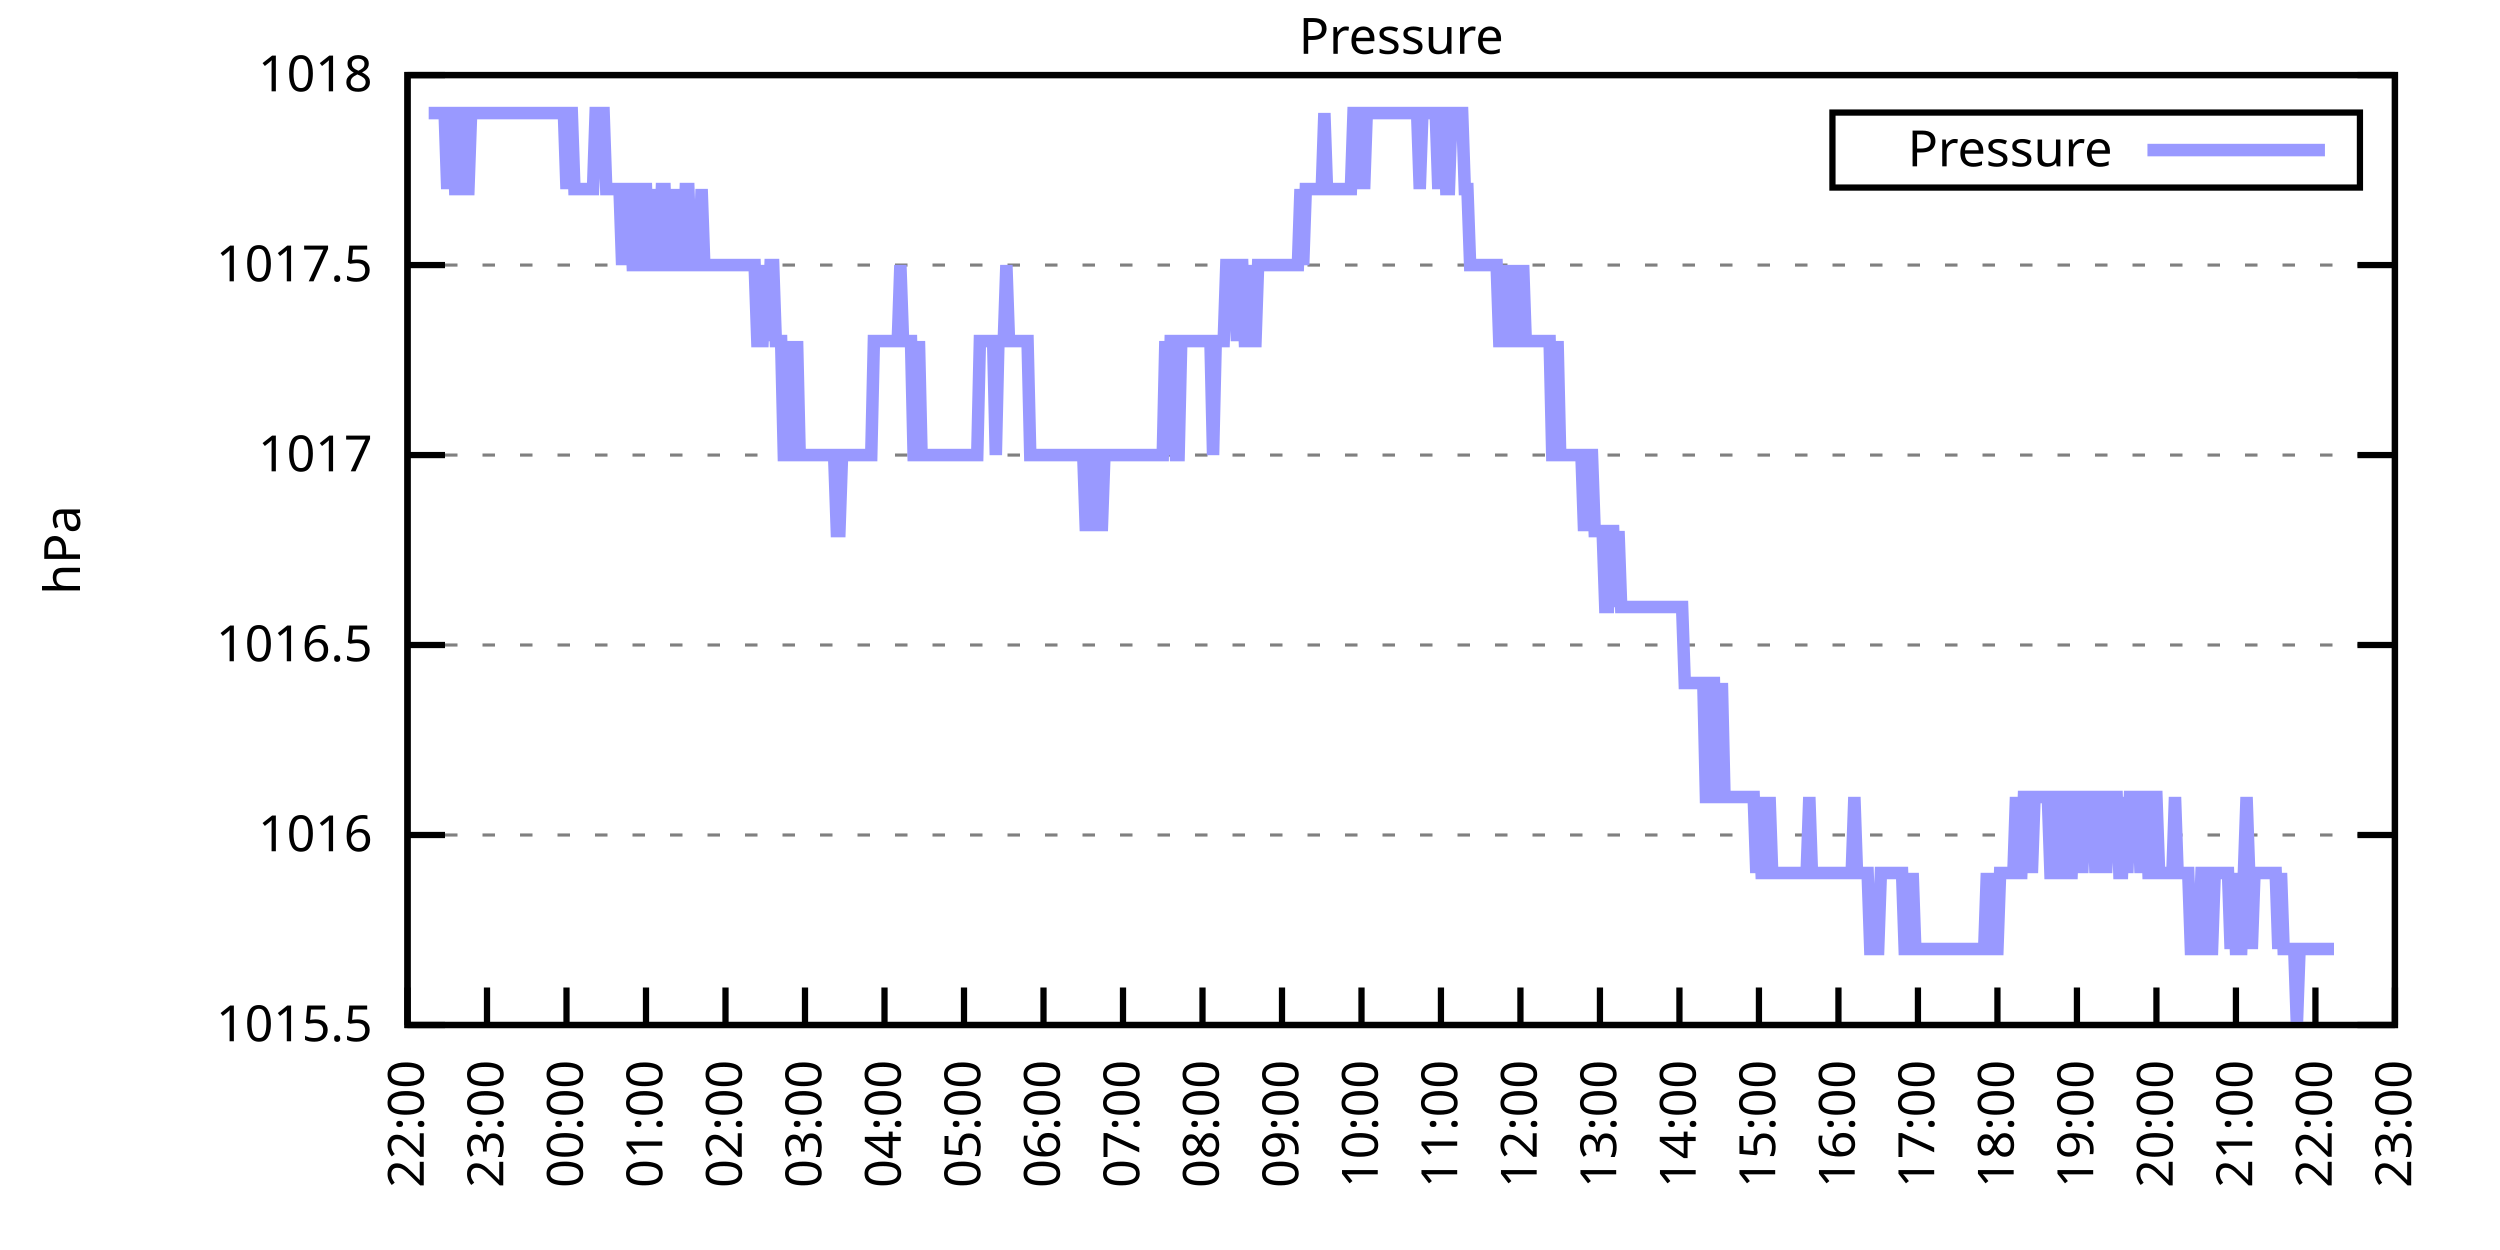
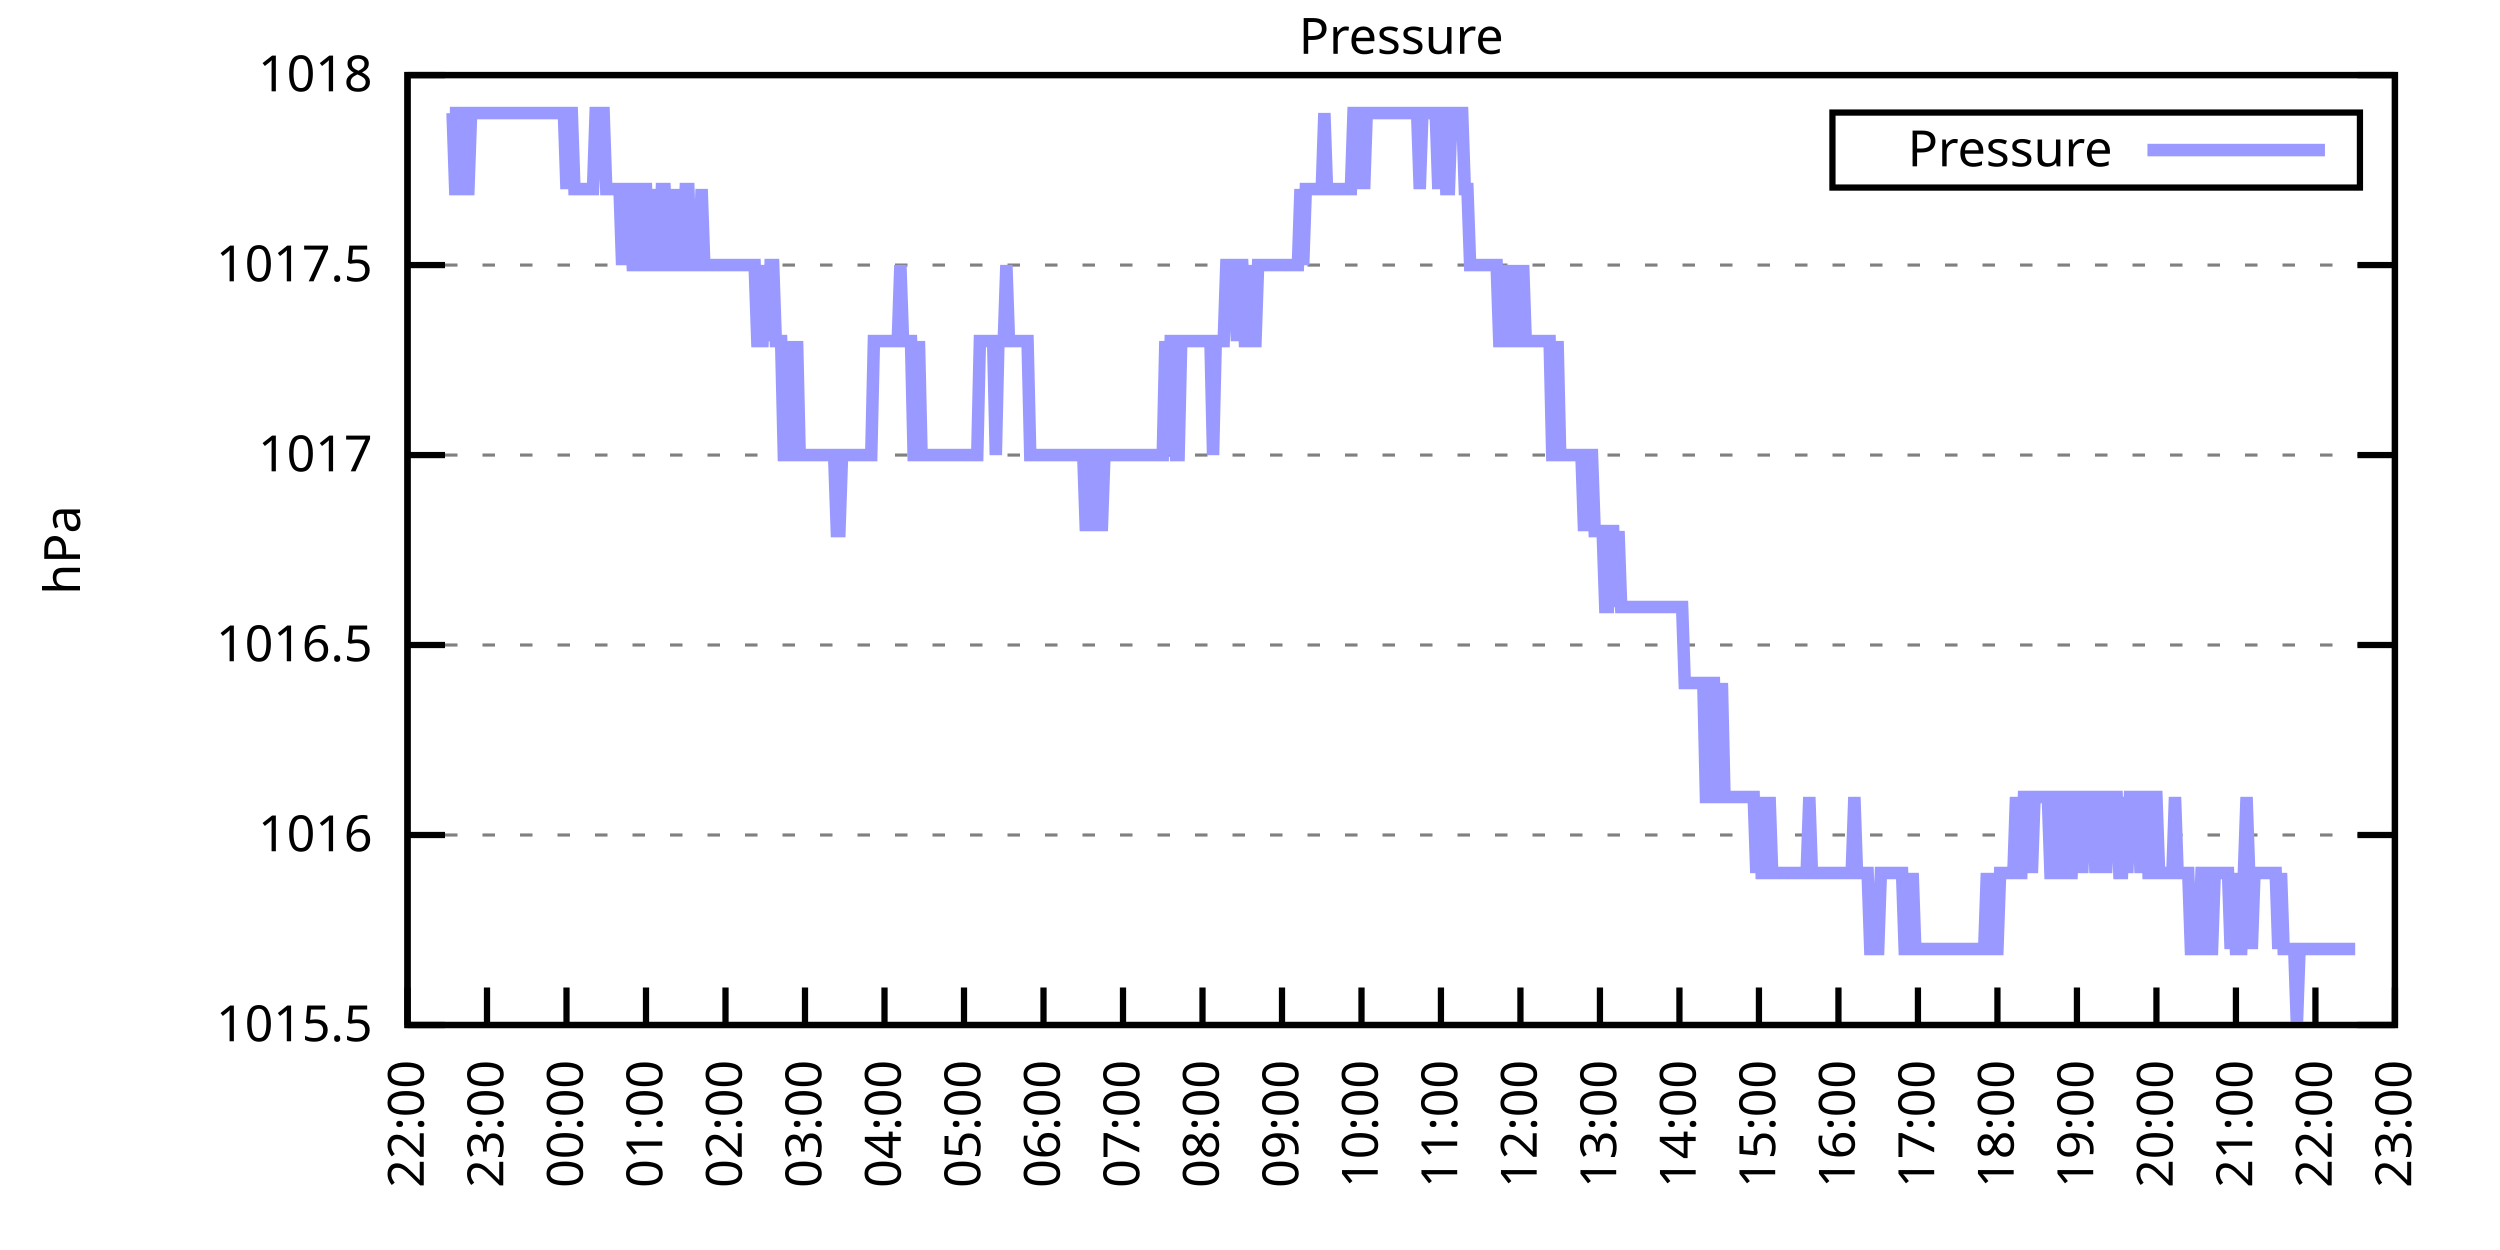
<svg xmlns="http://www.w3.org/2000/svg" xmlns:xlink="http://www.w3.org/1999/xlink" width="400" height="200" viewBox="0 0 400 200">
  <g id="gnuplot_canvas">
    <rect x="0" y="0" width="400" height="200" fill="none" />
    <defs>
      <circle id="gpDot" r="0.5" stroke-width="0.5" stroke="currentColor" />
      <path id="gpPt0" stroke-width="0.333" stroke="currentColor" d="M-1,0 h2 M0,-1 v2" />
      <path id="gpPt1" stroke-width="0.333" stroke="currentColor" d="M-1,-1 L1,1 M1,-1 L-1,1" />
      <path id="gpPt2" stroke-width="0.333" stroke="currentColor" d="M-1,0 L1,0 M0,-1 L0,1 M-1,-1 L1,1 M-1,1 L1,-1" />
      <rect id="gpPt3" stroke-width="0.333" stroke="currentColor" x="-1" y="-1" width="2" height="2" />
      <rect id="gpPt4" stroke-width="0.333" stroke="currentColor" fill="currentColor" x="-1" y="-1" width="2" height="2" />
      <circle id="gpPt5" stroke-width="0.333" stroke="currentColor" cx="0" cy="0" r="1" />
      <use xlink:href="#gpPt5" id="gpPt6" fill="currentColor" stroke="none" />
      <path id="gpPt7" stroke-width="0.333" stroke="currentColor" d="M0,-1.33 L-1.33,0.67 L1.33,0.67 z" />
      <use xlink:href="#gpPt7" id="gpPt8" fill="currentColor" stroke="none" />
      <use xlink:href="#gpPt7" id="gpPt9" stroke="currentColor" transform="rotate(180)" />
      <use xlink:href="#gpPt9" id="gpPt10" fill="currentColor" stroke="none" />
      <use xlink:href="#gpPt3" id="gpPt11" stroke="currentColor" transform="rotate(45)" />
      <use xlink:href="#gpPt11" id="gpPt12" fill="currentColor" stroke="none" />
      <path id="gpPt13" stroke-width="0.333" stroke="currentColor" d="M0,1.330 L1.265,0.411 L0.782,-1.067 L-0.782,-1.076 L-1.265,0.411 z" />
      <use xlink:href="#gpPt13" id="gpPt14" fill="currentColor" stroke="none" />
      <filter id="textbox" filterUnits="objectBoundingBox" x="0" y="0" height="1" width="1">
        <feFlood flood-color="white" flood-opacity="1" result="bgnd" />
        <feComposite in="SourceGraphic" in2="bgnd" operator="atop" />
      </filter>
      <filter id="greybox" filterUnits="objectBoundingBox" x="0" y="0" height="1" width="1">
        <feFlood flood-color="lightgrey" flood-opacity="1" result="grey" />
        <feComposite in="SourceGraphic" in2="grey" operator="atop" />
      </filter>
    </defs>
    <g fill="none" color="white" stroke="currentColor" stroke-width="1.00" stroke-linecap="butt" stroke-linejoin="miter">
</g>
    <g fill="none" color="black" stroke="currentColor" stroke-width="1.00" stroke-linecap="butt" stroke-linejoin="miter">
      <g stroke="none" shape-rendering="crispEdges">
        <polygon fill="rgb(255, 255, 255)" points="65.20,164.00 383.18,164.00 383.18,12.02 65.20,12.02 " />
      </g>
    </g>
    <g fill="none" color="black" stroke="currentColor" stroke-width="1.00" stroke-linecap="butt" stroke-linejoin="miter">
</g>
    <g fill="none" color="black" stroke="black" stroke-width="0.50" stroke-linecap="butt" stroke-linejoin="miter">
</g>
    <g fill="none" color="gray" stroke="currentColor" stroke-width="0.50" stroke-linecap="butt" stroke-linejoin="miter">
      <path stroke="gray" stroke-dasharray="2,4" class="gridline" d="M65.20,164.00 L383.19,164.00  " />
    </g>
    <g fill="none" color="gray" stroke="gray" stroke-width="1.00" stroke-linecap="butt" stroke-linejoin="miter">
</g>
    <g fill="none" color="black" stroke="currentColor" stroke-width="1.00" stroke-linecap="butt" stroke-linejoin="miter">
      <path stroke="black" d="M65.20,164.00 L71.20,164.00 M383.19,164.00 L377.19,164.00  " />
      <g transform="translate(59.60,166.60)" stroke="none" fill="black" font-family="Sans" font-size="8.00" text-anchor="end">
        <text>
          <tspan font-family="Sans"> 1015.5</tspan>
        </text>
      </g>
    </g>
    <g fill="none" color="black" stroke="currentColor" stroke-width="1.00" stroke-linecap="butt" stroke-linejoin="miter">
</g>
    <g fill="none" color="black" stroke="black" stroke-width="0.50" stroke-linecap="butt" stroke-linejoin="miter">
</g>
    <g fill="none" color="gray" stroke="currentColor" stroke-width="0.50" stroke-linecap="butt" stroke-linejoin="miter">
      <path stroke="gray" stroke-dasharray="2,4" class="gridline" d="M65.20,133.60 L383.19,133.60  " />
    </g>
    <g fill="none" color="gray" stroke="gray" stroke-width="1.00" stroke-linecap="butt" stroke-linejoin="miter">
</g>
    <g fill="none" color="black" stroke="currentColor" stroke-width="1.00" stroke-linecap="butt" stroke-linejoin="miter">
      <path stroke="black" d="M65.20,133.60 L71.20,133.60 M383.19,133.60 L377.19,133.60  " />
      <g transform="translate(59.60,136.20)" stroke="none" fill="black" font-family="Sans" font-size="8.00" text-anchor="end">
        <text>
          <tspan font-family="Sans"> 1016</tspan>
        </text>
      </g>
    </g>
    <g fill="none" color="black" stroke="currentColor" stroke-width="1.00" stroke-linecap="butt" stroke-linejoin="miter">
</g>
    <g fill="none" color="black" stroke="black" stroke-width="0.50" stroke-linecap="butt" stroke-linejoin="miter">
</g>
    <g fill="none" color="gray" stroke="currentColor" stroke-width="0.50" stroke-linecap="butt" stroke-linejoin="miter">
      <path stroke="gray" stroke-dasharray="2,4" class="gridline" d="M65.20,103.20 L383.19,103.20  " />
    </g>
    <g fill="none" color="gray" stroke="gray" stroke-width="1.00" stroke-linecap="butt" stroke-linejoin="miter">
</g>
    <g fill="none" color="black" stroke="currentColor" stroke-width="1.00" stroke-linecap="butt" stroke-linejoin="miter">
      <path stroke="black" d="M65.20,103.20 L71.20,103.20 M383.19,103.20 L377.19,103.20  " />
      <g transform="translate(59.60,105.80)" stroke="none" fill="black" font-family="Sans" font-size="8.00" text-anchor="end">
        <text>
          <tspan font-family="Sans"> 1016.5</tspan>
        </text>
      </g>
    </g>
    <g fill="none" color="black" stroke="currentColor" stroke-width="1.00" stroke-linecap="butt" stroke-linejoin="miter">
</g>
    <g fill="none" color="black" stroke="black" stroke-width="0.50" stroke-linecap="butt" stroke-linejoin="miter">
</g>
    <g fill="none" color="gray" stroke="currentColor" stroke-width="0.50" stroke-linecap="butt" stroke-linejoin="miter">
      <path stroke="gray" stroke-dasharray="2,4" class="gridline" d="M65.20,72.81 L383.19,72.81  " />
    </g>
    <g fill="none" color="gray" stroke="gray" stroke-width="1.00" stroke-linecap="butt" stroke-linejoin="miter">
</g>
    <g fill="none" color="black" stroke="currentColor" stroke-width="1.00" stroke-linecap="butt" stroke-linejoin="miter">
      <path stroke="black" d="M65.20,72.81 L71.20,72.81 M383.19,72.81 L377.19,72.81  " />
      <g transform="translate(59.60,75.41)" stroke="none" fill="black" font-family="Sans" font-size="8.00" text-anchor="end">
        <text>
          <tspan font-family="Sans"> 1017</tspan>
        </text>
      </g>
    </g>
    <g fill="none" color="black" stroke="currentColor" stroke-width="1.00" stroke-linecap="butt" stroke-linejoin="miter">
</g>
    <g fill="none" color="black" stroke="black" stroke-width="0.50" stroke-linecap="butt" stroke-linejoin="miter">
</g>
    <g fill="none" color="gray" stroke="currentColor" stroke-width="0.50" stroke-linecap="butt" stroke-linejoin="miter">
      <path stroke="gray" stroke-dasharray="2,4" class="gridline" d="M65.20,42.41 L383.19,42.41  " />
    </g>
    <g fill="none" color="gray" stroke="gray" stroke-width="1.00" stroke-linecap="butt" stroke-linejoin="miter">
</g>
    <g fill="none" color="black" stroke="currentColor" stroke-width="1.00" stroke-linecap="butt" stroke-linejoin="miter">
      <path stroke="black" d="M65.20,42.41 L71.20,42.41 M383.19,42.41 L377.19,42.41  " />
      <g transform="translate(59.60,45.01)" stroke="none" fill="black" font-family="Sans" font-size="8.00" text-anchor="end">
        <text>
          <tspan font-family="Sans"> 1017.5</tspan>
        </text>
      </g>
    </g>
    <g fill="none" color="black" stroke="currentColor" stroke-width="1.00" stroke-linecap="butt" stroke-linejoin="miter">
</g>
    <g fill="none" color="black" stroke="black" stroke-width="0.50" stroke-linecap="butt" stroke-linejoin="miter">
</g>
    <g fill="none" color="gray" stroke="currentColor" stroke-width="0.50" stroke-linecap="butt" stroke-linejoin="miter">
      <path stroke="gray" stroke-dasharray="2,4" class="gridline" d="M65.20,12.01 L383.19,12.01  " />
    </g>
    <g fill="none" color="gray" stroke="gray" stroke-width="1.00" stroke-linecap="butt" stroke-linejoin="miter">
</g>
    <g fill="none" color="black" stroke="currentColor" stroke-width="1.00" stroke-linecap="butt" stroke-linejoin="miter">
      <path stroke="black" d="M65.20,12.01 L71.20,12.01 M383.19,12.01 L377.19,12.01  " />
      <g transform="translate(59.60,14.61)" stroke="none" fill="black" font-family="Sans" font-size="8.00" text-anchor="end">
        <text>
          <tspan font-family="Sans"> 1018</tspan>
        </text>
      </g>
    </g>
    <g fill="none" color="black" stroke="currentColor" stroke-width="1.00" stroke-linecap="butt" stroke-linejoin="miter">
      <path stroke="black" d="M65.20,164.00 L65.20,158.00  " />
      <g transform="translate(67.80,169.60) rotate(270.00)" stroke="none" fill="black" font-family="Sans" font-size="8.00" text-anchor="end">
        <text>
          <tspan font-family="Sans">22:00</tspan>
        </text>
      </g>
    </g>
    <g fill="none" color="black" stroke="currentColor" stroke-width="1.00" stroke-linecap="butt" stroke-linejoin="miter">
      <path stroke="black" d="M77.92,164.00 L77.92,158.00  " />
      <g transform="translate(80.52,169.60) rotate(270.00)" stroke="none" fill="black" font-family="Sans" font-size="8.00" text-anchor="end">
        <text>
          <tspan font-family="Sans">23:00</tspan>
        </text>
      </g>
    </g>
    <g fill="none" color="black" stroke="currentColor" stroke-width="1.00" stroke-linecap="butt" stroke-linejoin="miter">
      <path stroke="black" d="M90.64,164.00 L90.64,158.00  " />
      <g transform="translate(93.24,169.60) rotate(270.00)" stroke="none" fill="black" font-family="Sans" font-size="8.00" text-anchor="end">
        <text>
          <tspan font-family="Sans">00:00</tspan>
        </text>
      </g>
    </g>
    <g fill="none" color="black" stroke="currentColor" stroke-width="1.00" stroke-linecap="butt" stroke-linejoin="miter">
      <path stroke="black" d="M103.36,164.00 L103.36,158.00  " />
      <g transform="translate(105.96,169.60) rotate(270.00)" stroke="none" fill="black" font-family="Sans" font-size="8.00" text-anchor="end">
        <text>
          <tspan font-family="Sans">01:00</tspan>
        </text>
      </g>
    </g>
    <g fill="none" color="black" stroke="currentColor" stroke-width="1.00" stroke-linecap="butt" stroke-linejoin="miter">
      <path stroke="black" d="M116.08,164.00 L116.08,158.00  " />
      <g transform="translate(118.68,169.60) rotate(270.00)" stroke="none" fill="black" font-family="Sans" font-size="8.00" text-anchor="end">
        <text>
          <tspan font-family="Sans">02:00</tspan>
        </text>
      </g>
    </g>
    <g fill="none" color="black" stroke="currentColor" stroke-width="1.00" stroke-linecap="butt" stroke-linejoin="miter">
      <path stroke="black" d="M128.80,164.00 L128.80,158.00  " />
      <g transform="translate(131.40,169.60) rotate(270.00)" stroke="none" fill="black" font-family="Sans" font-size="8.00" text-anchor="end">
        <text>
          <tspan font-family="Sans">03:00</tspan>
        </text>
      </g>
    </g>
    <g fill="none" color="black" stroke="currentColor" stroke-width="1.00" stroke-linecap="butt" stroke-linejoin="miter">
      <path stroke="black" d="M141.52,164.00 L141.52,158.00  " />
      <g transform="translate(144.12,169.60) rotate(270.00)" stroke="none" fill="black" font-family="Sans" font-size="8.00" text-anchor="end">
        <text>
          <tspan font-family="Sans">04:00</tspan>
        </text>
      </g>
    </g>
    <g fill="none" color="black" stroke="currentColor" stroke-width="1.00" stroke-linecap="butt" stroke-linejoin="miter">
      <path stroke="black" d="M154.24,164.00 L154.24,158.00  " />
      <g transform="translate(156.84,169.60) rotate(270.00)" stroke="none" fill="black" font-family="Sans" font-size="8.00" text-anchor="end">
        <text>
          <tspan font-family="Sans">05:00</tspan>
        </text>
      </g>
    </g>
    <g fill="none" color="black" stroke="currentColor" stroke-width="1.00" stroke-linecap="butt" stroke-linejoin="miter">
      <path stroke="black" d="M166.96,164.00 L166.96,158.00  " />
      <g transform="translate(169.56,169.60) rotate(270.00)" stroke="none" fill="black" font-family="Sans" font-size="8.00" text-anchor="end">
        <text>
          <tspan font-family="Sans">06:00</tspan>
        </text>
      </g>
    </g>
    <g fill="none" color="black" stroke="currentColor" stroke-width="1.00" stroke-linecap="butt" stroke-linejoin="miter">
      <path stroke="black" d="M179.68,164.00 L179.68,158.00  " />
      <g transform="translate(182.28,169.60) rotate(270.00)" stroke="none" fill="black" font-family="Sans" font-size="8.00" text-anchor="end">
        <text>
          <tspan font-family="Sans">07:00</tspan>
        </text>
      </g>
    </g>
    <g fill="none" color="black" stroke="currentColor" stroke-width="1.00" stroke-linecap="butt" stroke-linejoin="miter">
      <path stroke="black" d="M192.40,164.00 L192.40,158.00  " />
      <g transform="translate(195.00,169.60) rotate(270.00)" stroke="none" fill="black" font-family="Sans" font-size="8.00" text-anchor="end">
        <text>
          <tspan font-family="Sans">08:00</tspan>
        </text>
      </g>
    </g>
    <g fill="none" color="black" stroke="currentColor" stroke-width="1.00" stroke-linecap="butt" stroke-linejoin="miter">
      <path stroke="black" d="M205.12,164.00 L205.12,158.00  " />
      <g transform="translate(207.72,169.60) rotate(270.00)" stroke="none" fill="black" font-family="Sans" font-size="8.00" text-anchor="end">
        <text>
          <tspan font-family="Sans">09:00</tspan>
        </text>
      </g>
    </g>
    <g fill="none" color="black" stroke="currentColor" stroke-width="1.00" stroke-linecap="butt" stroke-linejoin="miter">
      <path stroke="black" d="M217.84,164.00 L217.84,158.00  " />
      <g transform="translate(220.44,169.60) rotate(270.00)" stroke="none" fill="black" font-family="Sans" font-size="8.00" text-anchor="end">
        <text>
          <tspan font-family="Sans">10:00</tspan>
        </text>
      </g>
    </g>
    <g fill="none" color="black" stroke="currentColor" stroke-width="1.00" stroke-linecap="butt" stroke-linejoin="miter">
      <path stroke="black" d="M230.55,164.00 L230.55,158.00  " />
      <g transform="translate(233.15,169.60) rotate(270.00)" stroke="none" fill="black" font-family="Sans" font-size="8.00" text-anchor="end">
        <text>
          <tspan font-family="Sans">11:00</tspan>
        </text>
      </g>
    </g>
    <g fill="none" color="black" stroke="currentColor" stroke-width="1.00" stroke-linecap="butt" stroke-linejoin="miter">
      <path stroke="black" d="M243.27,164.00 L243.27,158.00  " />
      <g transform="translate(245.87,169.60) rotate(270.00)" stroke="none" fill="black" font-family="Sans" font-size="8.00" text-anchor="end">
        <text>
          <tspan font-family="Sans">12:00</tspan>
        </text>
      </g>
    </g>
    <g fill="none" color="black" stroke="currentColor" stroke-width="1.00" stroke-linecap="butt" stroke-linejoin="miter">
      <path stroke="black" d="M255.99,164.00 L255.99,158.00  " />
      <g transform="translate(258.59,169.60) rotate(270.00)" stroke="none" fill="black" font-family="Sans" font-size="8.00" text-anchor="end">
        <text>
          <tspan font-family="Sans">13:00</tspan>
        </text>
      </g>
    </g>
    <g fill="none" color="black" stroke="currentColor" stroke-width="1.00" stroke-linecap="butt" stroke-linejoin="miter">
      <path stroke="black" d="M268.71,164.00 L268.71,158.00  " />
      <g transform="translate(271.31,169.60) rotate(270.00)" stroke="none" fill="black" font-family="Sans" font-size="8.00" text-anchor="end">
        <text>
          <tspan font-family="Sans">14:00</tspan>
        </text>
      </g>
    </g>
    <g fill="none" color="black" stroke="currentColor" stroke-width="1.00" stroke-linecap="butt" stroke-linejoin="miter">
      <path stroke="black" d="M281.43,164.00 L281.43,158.00  " />
      <g transform="translate(284.03,169.60) rotate(270.00)" stroke="none" fill="black" font-family="Sans" font-size="8.00" text-anchor="end">
        <text>
          <tspan font-family="Sans">15:00</tspan>
        </text>
      </g>
    </g>
    <g fill="none" color="black" stroke="currentColor" stroke-width="1.00" stroke-linecap="butt" stroke-linejoin="miter">
      <path stroke="black" d="M294.15,164.00 L294.15,158.00  " />
      <g transform="translate(296.75,169.60) rotate(270.00)" stroke="none" fill="black" font-family="Sans" font-size="8.00" text-anchor="end">
        <text>
          <tspan font-family="Sans">16:00</tspan>
        </text>
      </g>
    </g>
    <g fill="none" color="black" stroke="currentColor" stroke-width="1.00" stroke-linecap="butt" stroke-linejoin="miter">
      <path stroke="black" d="M306.87,164.00 L306.87,158.00  " />
      <g transform="translate(309.47,169.60) rotate(270.00)" stroke="none" fill="black" font-family="Sans" font-size="8.00" text-anchor="end">
        <text>
          <tspan font-family="Sans">17:00</tspan>
        </text>
      </g>
    </g>
    <g fill="none" color="black" stroke="currentColor" stroke-width="1.00" stroke-linecap="butt" stroke-linejoin="miter">
      <path stroke="black" d="M319.59,164.00 L319.59,158.00  " />
      <g transform="translate(322.19,169.60) rotate(270.00)" stroke="none" fill="black" font-family="Sans" font-size="8.00" text-anchor="end">
        <text>
          <tspan font-family="Sans">18:00</tspan>
        </text>
      </g>
    </g>
    <g fill="none" color="black" stroke="currentColor" stroke-width="1.00" stroke-linecap="butt" stroke-linejoin="miter">
      <path stroke="black" d="M332.31,164.00 L332.31,158.00  " />
      <g transform="translate(334.91,169.60) rotate(270.00)" stroke="none" fill="black" font-family="Sans" font-size="8.00" text-anchor="end">
        <text>
          <tspan font-family="Sans">19:00</tspan>
        </text>
      </g>
    </g>
    <g fill="none" color="black" stroke="currentColor" stroke-width="1.00" stroke-linecap="butt" stroke-linejoin="miter">
      <path stroke="black" d="M345.03,164.00 L345.03,158.00  " />
      <g transform="translate(347.63,169.60) rotate(270.00)" stroke="none" fill="black" font-family="Sans" font-size="8.00" text-anchor="end">
        <text>
          <tspan font-family="Sans">20:00</tspan>
        </text>
      </g>
    </g>
    <g fill="none" color="black" stroke="currentColor" stroke-width="1.00" stroke-linecap="butt" stroke-linejoin="miter">
      <path stroke="black" d="M357.75,164.00 L357.75,158.00  " />
      <g transform="translate(360.35,169.60) rotate(270.00)" stroke="none" fill="black" font-family="Sans" font-size="8.00" text-anchor="end">
        <text>
          <tspan font-family="Sans">21:00</tspan>
        </text>
      </g>
    </g>
    <g fill="none" color="black" stroke="currentColor" stroke-width="1.00" stroke-linecap="butt" stroke-linejoin="miter">
      <path stroke="black" d="M370.47,164.00 L370.47,158.00  " />
      <g transform="translate(373.07,169.60) rotate(270.00)" stroke="none" fill="black" font-family="Sans" font-size="8.00" text-anchor="end">
        <text>
          <tspan font-family="Sans">22:00</tspan>
        </text>
      </g>
    </g>
    <g fill="none" color="black" stroke="currentColor" stroke-width="1.00" stroke-linecap="butt" stroke-linejoin="miter">
      <path stroke="black" d="M383.19,164.00 L383.19,158.00  " />
      <g transform="translate(385.79,169.60) rotate(270.00)" stroke="none" fill="black" font-family="Sans" font-size="8.00" text-anchor="end">
        <text>
          <tspan font-family="Sans">23:00</tspan>
        </text>
      </g>
    </g>
    <g fill="none" color="black" stroke="currentColor" stroke-width="1.00" stroke-linecap="butt" stroke-linejoin="miter">
</g>
    <g fill="none" color="black" stroke="currentColor" stroke-width="1.00" stroke-linecap="butt" stroke-linejoin="miter">
      <path stroke="black" d="M65.20,12.01 L65.20,164.00 L383.19,164.00 L383.19,12.01 L65.20,12.01 Z  " />
    </g>
    <g fill="none" color="black" stroke="currentColor" stroke-width="1.00" stroke-linecap="butt" stroke-linejoin="miter">
</g>
    <g fill="none" color="black" stroke="currentColor" stroke-width="1.00" stroke-linecap="butt" stroke-linejoin="miter">
      <path stroke="black" d="M293.19,30.01 L293.19,18.01 L377.59,18.01 L377.59,30.01 L293.19,30.01 Z  " />
    </g>
    <g id="Pressure_plot_1">
      <g fill="none" color="white" stroke="black" stroke-width="2.00" stroke-linecap="butt" stroke-linejoin="miter">
</g>
      <g fill="none" color="black" stroke="currentColor" stroke-width="2.00" stroke-linecap="butt" stroke-linejoin="miter">
        <g transform="translate(337.99,26.61)" stroke="none" fill="black" font-family="Sans" font-size="8.00" text-anchor="end">
          <text>
            <tspan font-family="Sans">Pressure</tspan>
          </text>
        </g>
      </g>
      <g fill="none" color="black" stroke="currentColor" stroke-width="2.00" stroke-linecap="butt" stroke-linejoin="miter">
-         <path stroke="rgb(153, 153, 255)" d="M343.59,24.01 L371.99,24.01 M68.59,18.09 L69.44,18.09 L69.86,18.09 L70.29,18.09 L70.71,18.09 L71.14,18.09   L71.56,30.25 L71.98,18.09 L72.41,18.09 L72.83,30.25 L73.26,30.25 L73.68,18.09 L74.10,18.09 L74.53,30.25   L74.95,30.25 L75.38,18.09 L75.80,18.09 L76.22,18.09 L76.65,18.09 L77.07,18.09 L77.50,18.09 L77.92,18.09   L78.34,18.09 L78.77,18.09 L79.19,18.09 L79.62,18.09 L80.04,18.09 L80.46,18.09 L80.89,18.09 L81.31,18.09   L81.74,18.09 L82.16,18.09 L82.58,18.09 L83.01,18.09 L83.43,18.09 L83.86,18.09 L84.28,18.09 L84.70,18.09   L85.13,18.09 L85.55,18.09 L85.98,18.09 L86.40,18.09 L86.82,18.09 L87.25,18.09 L87.67,18.09 L88.10,18.09   L88.52,18.09 L88.94,18.09 L89.37,18.09 L89.79,18.09 L90.22,18.09 L90.64,30.25 L91.06,18.09 L91.49,18.09   L91.91,30.25 L92.34,30.25 L92.76,30.25 L93.18,30.25 L93.61,30.25 L94.03,30.25 L94.46,30.25 L94.88,30.25   L95.30,18.09 L95.73,18.09 L96.15,18.09 L96.58,18.09 L97.00,30.25 L97.42,30.25 L97.85,30.25 L98.27,30.25   L98.69,30.25 L99.12,30.25 L99.54,42.41 L99.97,30.25 L100.39,30.25 L100.81,30.25 L101.24,42.41 L101.66,42.41   L102.09,42.41 L102.51,30.25 L102.93,30.25 L103.36,30.25 L103.78,42.41 L104.21,42.41 L104.63,30.25 L105.05,42.41   L105.48,42.41 L105.90,30.25 L106.33,30.25 L106.75,42.41 L107.17,42.41 L107.60,42.41 L108.02,30.25 L108.45,42.41   L108.87,42.41 L109.29,42.41 L109.72,30.25 L110.14,30.25 L110.57,42.41 L110.99,42.41 L111.41,42.41 L111.84,42.41   L112.26,30.25 L112.69,42.41 L113.11,42.41 L113.53,42.41 L113.96,42.41 L114.38,42.41 L114.81,42.41 L115.23,42.41   L115.65,42.41 L116.08,42.41 L116.50,42.41 L116.93,42.41 L117.35,42.41 L117.77,42.41 L118.20,42.41 L118.62,42.41   L119.05,42.41 L119.47,42.41 L119.89,42.41 L120.32,42.41 L120.74,42.41 L121.17,54.57 L121.59,54.57 L122.01,54.57   L122.44,42.41 L122.86,54.57 L123.29,42.41 L123.71,42.41 L124.13,54.57 L124.56,54.57 L124.98,54.57 L125.41,72.81   L125.83,72.81 L126.25,72.81 L126.68,54.57 L127.10,72.81 L127.53,54.57 L127.95,72.81 L128.37,72.81 L128.80,72.81   L129.22,72.81 L129.65,72.81 L130.07,72.81 L130.49,72.81 L130.92,72.81 L131.34,72.81 L131.77,72.81 L132.19,72.81   L132.61,72.81 L133.04,72.81 L133.46,72.81 L133.89,84.97 L134.31,84.97 L134.73,72.81 L135.16,72.81 L135.58,72.81   L136.01,72.81 L136.43,72.81 L136.85,72.81 L137.28,72.81 L137.70,72.81 L138.13,72.81 L138.55,72.81 L138.97,72.81   L139.40,72.81 L139.82,54.57 L140.25,54.57 L140.67,54.57 L141.09,54.57 L141.52,54.57 L141.94,54.57 L142.37,54.57   L142.79,54.57 L143.21,54.57 L143.64,54.57 L144.06,42.41 L144.49,54.57 L144.91,54.57 L145.33,54.57 L145.76,54.57   L146.18,72.81 L146.61,72.81 L147.03,54.57 L147.45,72.81 L147.88,72.81 L148.30,72.81 L148.73,72.81 L149.15,72.81   L149.57,72.81 L150.00,72.81 L150.42,72.81 L150.85,72.81 L151.27,72.81 L151.69,72.81 L152.12,72.81 L152.54,72.81   L152.97,72.81 L153.39,72.81 L153.81,72.81 L154.24,72.81 L154.66,72.81 L155.09,72.81 L155.51,72.81 L155.93,72.81   L156.36,72.81 L156.78,54.57 L157.21,54.57 L157.63,54.57 L158.05,54.57 L158.48,54.57 L158.90,54.57 L159.33,72.81   L159.75,54.57 L160.17,54.57 L160.60,54.57 L161.02,42.41 L161.44,54.57 L161.87,54.57 L162.29,54.57 L162.72,54.57   L163.14,54.57 L163.56,54.57 L163.99,54.57 L164.41,54.57 L164.84,72.81 L165.26,72.81 L165.68,72.81 L166.11,72.81   L166.53,72.81 L166.96,72.81 L167.38,72.81 L167.80,72.81 L168.23,72.81 L168.65,72.81 L169.08,72.81 L169.50,72.81   L169.92,72.81 L170.35,72.81 L170.77,72.81 L171.20,72.81 L171.62,72.81 L172.04,72.81 L172.47,72.81 L172.89,72.81   L173.32,72.81 L173.74,84.97 L174.16,72.81 L174.59,72.81 L175.01,84.97 L175.44,72.81 L175.86,72.81 L176.28,84.97   L176.71,72.81 L177.13,72.81 L177.56,72.81 L177.98,72.81 L178.40,72.81 L178.83,72.81 L179.25,72.81 L179.68,72.81   L180.10,72.81 L180.52,72.81 L180.95,72.81 L181.37,72.81 L181.80,72.81 L182.22,72.81 L182.64,72.81 L183.07,72.81   L183.49,72.81 L183.92,72.81 L184.34,72.81 L184.76,72.81 L185.19,72.81 L185.61,72.81 L186.04,72.81 L186.46,54.57   L186.88,72.81 L187.31,54.57 L187.73,54.57 L188.16,72.81 L188.58,72.81 L189.00,54.57 L189.43,54.57 L189.85,54.57   L190.28,54.57 L190.70,54.57 L191.12,54.57 L191.55,54.57 L191.97,54.57 L192.40,54.57 L192.82,54.57 L193.24,54.57   L193.67,54.57 L194.09,72.81 L194.52,54.57 L194.94,54.57 L195.36,54.57 L195.79,54.57 L196.21,42.41 L196.64,42.41   L197.06,42.41 L197.48,42.41 L197.91,54.57 L198.33,42.41 L198.76,42.41 L199.18,54.57 L199.60,54.57 L200.03,42.41   L200.45,54.57 L200.88,54.57 L201.30,42.41 L201.72,42.41 L202.15,42.41 L202.57,42.41 L203.00,42.41 L203.42,42.41   L203.84,42.41 L204.27,42.41 L204.69,42.41 L205.12,42.41 L205.54,42.41 L205.96,42.41 L206.39,42.41 L206.81,42.41   L207.24,42.41 L207.66,42.41 L208.08,30.25 L208.51,42.41 L208.93,30.25 L209.36,30.25 L209.78,30.25 L210.20,30.25   L210.63,30.25 L211.05,30.25 L211.48,30.25 L211.90,18.09 L212.32,30.25 L212.75,30.25 L213.17,30.25 L213.60,30.25   L214.02,30.25 L214.44,30.25 L214.87,30.25 L215.29,30.25 L215.72,30.25 L216.14,30.25 L216.56,18.09 L216.99,18.09   L217.41,30.25 L217.84,18.09 L218.26,30.25 L218.68,18.09 L219.11,18.09 L219.53,18.09 L219.96,18.09 L220.38,18.09   L220.80,18.09 L221.23,18.09 L221.65,18.09 L222.08,18.09 L222.50,18.09 L222.92,18.09 L223.35,18.09 L223.77,18.09   L224.20,18.09 L224.62,18.09 L225.04,18.09 L225.47,18.09 L225.89,18.09 L226.31,18.09 L226.74,18.09 L227.16,30.25   L227.59,18.09 L228.01,18.09 L228.43,18.09 L228.86,18.09 L229.28,18.09 L229.71,18.09 L230.13,30.25 L230.55,18.09   L230.98,18.09 L231.40,30.25 L231.83,30.25 L232.25,18.09 L232.67,18.09 L233.10,18.09 L233.52,18.09 L233.95,18.09   L234.37,30.25 L234.79,30.25 L235.22,42.41 L235.64,42.41 L236.07,42.41 L236.49,42.41 L236.91,42.41 L237.34,42.41   L237.76,42.41 L238.19,42.41 L238.61,42.41 L239.03,42.41 L239.46,42.41 L239.88,54.57 L240.31,54.57 L240.73,42.41   L241.15,54.57 L241.58,54.57 L242.00,54.57 L242.43,42.41 L242.85,54.57 L243.27,54.57 L243.70,42.41 L244.12,54.57   L244.55,54.57 L244.97,54.57 L245.39,54.57 L245.82,54.57 L246.24,54.57 L246.67,54.57 L247.09,54.57 L247.51,54.57   L247.94,54.57 L248.36,72.81 L248.79,72.81 L249.21,54.57 L249.63,72.81 L250.06,72.81 L250.48,72.81 L250.91,72.81   L251.33,72.81 L251.75,72.81 L252.18,72.81 L252.60,72.81 L253.03,72.81 L253.45,84.97 L253.87,72.81 L254.30,72.81   L254.72,72.81 L255.15,84.97 L255.57,84.97 L255.99,84.97 L256.42,84.97 L256.84,97.12 L257.27,97.12 L257.69,84.97   L258.11,84.97 L258.54,97.12 L258.96,84.97 L259.39,97.12 L259.81,97.12 L260.23,97.12 L260.66,97.12 L261.08,97.12   L261.51,97.12 L261.93,97.12 L262.35,97.12 L262.78,97.12 L263.20,97.12 L263.63,97.12 L264.05,97.12 L264.47,97.12   L264.90,97.12 L265.32,97.12 L265.75,97.12 L266.17,97.12 L266.59,97.12 L267.02,97.12 L267.44,97.12 L267.87,97.12   L268.29,97.12 L268.71,97.12 L269.14,97.12 L269.56,109.28 L269.99,109.28 L270.41,109.28 L270.83,109.28 L271.26,109.28   L271.68,109.28 L272.11,109.28 L272.53,109.28 L272.95,127.52 L273.38,127.52 L273.80,109.28 L274.23,109.28 L274.65,127.52   L275.07,127.52 L275.50,109.28 L275.92,127.52 L276.35,127.52 L276.77,127.52 L277.19,127.52 L277.62,127.52 L278.04,127.52   L278.47,127.52 L278.89,127.52 L279.31,127.52 L279.74,127.52 L280.16,127.52 L280.59,127.52 L281.01,139.68 L281.43,127.52   L281.86,139.68 L282.28,139.68 L282.71,139.68 L283.13,127.52 L283.55,139.68 L283.98,139.68 L284.40,139.68 L284.83,139.68   L285.25,139.68 L285.67,139.68 L286.10,139.68 L286.52,139.68 L286.95,139.68 L287.37,139.68 L287.79,139.68 L288.22,139.68   L288.64,139.68 L289.06,139.68 L289.49,127.52 L289.91,139.68 L290.34,139.68 L290.76,139.68 L291.18,139.68 L291.61,139.68   L292.03,139.68 L292.46,139.68 L292.88,139.68 L293.30,139.68 L293.73,139.68 L294.15,139.68 L294.58,139.68 L295.00,139.68   L295.42,139.68 L295.85,139.68 L296.27,139.68 L296.70,127.52 L297.12,139.68 L297.54,139.68 L297.97,139.68 L298.39,139.68   L298.82,139.68 L299.24,151.84 L299.66,151.84 L300.09,151.84 L300.51,151.84 L300.94,139.68 L301.36,139.68 L301.78,139.68   L302.21,139.68 L302.63,139.68 L303.06,139.68 L303.48,139.68 L303.90,139.68 L304.33,139.68 L304.75,151.84 L305.18,151.84   L305.60,151.84 L306.02,139.68 L306.45,151.84 L306.87,151.84 L307.30,151.84 L307.72,151.84 L308.14,151.84 L308.57,151.84   L308.99,151.84 L309.42,151.84 L309.84,151.84 L310.26,151.84 L310.69,151.84 L311.11,151.84 L311.54,151.84 L311.96,151.84   L312.38,151.84 L312.81,151.84 L313.23,151.84 L313.66,151.84 L314.08,151.84 L314.50,151.84 L314.93,151.84 L315.35,151.84   L315.78,151.84 L316.20,151.84 L316.62,151.84 L317.05,151.84 L317.47,151.84 L317.90,139.68 L318.32,151.84 L318.74,139.68   L319.17,151.84 L319.59,151.84 L320.02,139.68 L320.44,139.68 L320.86,139.68 L321.29,139.68 L321.71,139.68 L322.14,139.68   L322.56,127.52 L322.98,139.68 L323.41,139.68 L323.83,127.52 L324.26,127.52 L324.68,127.52 L325.10,139.68 L325.53,127.52   L325.95,127.52 L326.38,127.52 L326.80,127.52 L327.22,127.52 L327.65,127.52 L328.07,139.68 L328.50,139.68 L328.92,139.68   L329.34,127.52 L329.77,127.52 L330.19,127.52 L330.62,139.68 L331.04,139.68 L331.46,139.68 L331.89,127.52 L332.31,127.52   L332.74,127.52 L333.16,139.68 L333.58,127.52 L334.01,127.52 L334.43,127.52 L334.86,127.52 L335.28,139.68 L335.70,127.52   L336.13,127.52 L336.55,127.52 L336.98,139.68 L337.40,127.52 L337.82,127.52 L338.25,127.52 L338.67,127.52 L339.10,139.68   L339.52,139.68 L339.94,127.52 L340.37,139.68 L340.79,127.52 L341.22,127.52 L341.64,127.52 L342.06,127.52 L342.49,139.68   L342.91,127.52 L343.34,127.52 L343.76,139.68 L344.18,139.68 L344.61,127.52 L345.03,127.52 L345.46,139.68 L345.88,139.68   L346.30,139.68 L346.73,139.68 L347.15,139.68 L347.58,139.68 L348.00,127.52 L348.42,139.68 L348.85,139.68 L349.27,139.68   L349.70,139.68 L350.12,139.68 L350.54,151.84 L350.97,151.84 L351.39,151.84 L351.81,151.84 L352.24,139.68 L352.66,139.68   L353.09,139.68 L353.51,151.84 L353.93,151.84 L354.36,139.68 L354.78,139.68 L355.21,139.68 L355.63,139.68 L356.05,139.68   L356.48,139.68 L356.90,151.84 L357.33,139.68 L357.75,151.84 L358.17,151.84 L358.60,151.84 L359.02,139.68 L359.45,127.52   L359.87,139.68 L360.29,151.84 L360.72,139.68 L361.14,139.68 L361.57,139.68 L361.99,139.68 L362.41,139.68 L362.84,139.68   L363.26,139.68 L363.69,139.68 L364.11,139.68 L364.53,151.84 L364.96,139.68 L365.38,151.84 L365.81,151.84 L366.23,151.84   L366.65,151.84 L367.08,151.84 L367.50,164.00 L367.93,151.84 L368.35,151.84 L368.77,151.84 L369.20,151.84 L369.62,151.84   L370.05,151.84 L370.47,151.84 L370.89,151.84 L371.32,151.84 L371.74,151.84 L372.17,151.84 L372.59,151.84 L373.01,151.84   L373.44,151.84  " />
+         <path stroke="rgb(153, 153, 255)" d="M343.59,24.01 L371.99,24.01 M71.98,18.09 L72.41,18.09 L72.83,30.25 L73.26,30.25 L73.68,18.09 L74.10,18.09   L74.53,30.25 L74.95,30.25 L75.38,18.09 L75.80,18.09 L76.22,18.09 L76.65,18.09 L77.07,18.09 L77.50,18.09   L77.92,18.09 L78.34,18.09 L78.77,18.09 L79.19,18.09 L79.62,18.09 L80.04,18.09 L80.46,18.09 L80.89,18.09   L81.31,18.09 L81.74,18.09 L82.16,18.09 L82.58,18.09 L83.01,18.09 L83.43,18.09 L83.86,18.09 L84.28,18.09   L84.70,18.09 L85.13,18.09 L85.55,18.09 L85.98,18.09 L86.40,18.09 L86.82,18.09 L87.25,18.09 L87.67,18.09   L88.10,18.09 L88.52,18.09 L88.94,18.09 L89.37,18.09 L89.79,18.09 L90.22,18.09 L90.64,30.25 L91.06,18.09   L91.49,18.09 L91.91,30.25 L92.34,30.25 L92.76,30.25 L93.18,30.25 L93.61,30.25 L94.03,30.25 L94.46,30.25   L94.88,30.25 L95.30,18.09 L95.73,18.09 L96.15,18.09 L96.58,18.09 L97.00,30.25 L97.42,30.25 L97.85,30.25   L98.27,30.25 L98.69,30.25 L99.12,30.25 L99.54,42.41 L99.97,30.25 L100.39,30.25 L100.81,30.25 L101.24,42.41   L101.66,42.41 L102.09,42.41 L102.51,30.25 L102.93,30.25 L103.36,30.25 L103.78,42.41 L104.21,42.41 L104.63,30.25   L105.05,42.41 L105.48,42.41 L105.90,30.25 L106.33,30.25 L106.75,42.41 L107.17,42.41 L107.60,42.41 L108.02,30.25   L108.45,42.41 L108.87,42.41 L109.29,42.41 L109.72,30.25 L110.14,30.25 L110.57,42.41 L110.99,42.41 L111.41,42.41   L111.84,42.41 L112.26,30.25 L112.69,42.41 L113.11,42.41 L113.53,42.41 L113.96,42.41 L114.38,42.41 L114.81,42.41   L115.23,42.41 L115.65,42.41 L116.08,42.41 L116.50,42.41 L116.93,42.41 L117.35,42.41 L117.77,42.41 L118.20,42.41   L118.62,42.41 L119.05,42.41 L119.47,42.41 L119.89,42.41 L120.32,42.41 L120.74,42.41 L121.17,54.57 L121.59,54.57   L122.01,54.57 L122.44,42.41 L122.86,54.57 L123.29,42.41 L123.71,42.41 L124.13,54.57 L124.56,54.57 L124.98,54.57   L125.41,72.81 L125.83,72.81 L126.25,72.81 L126.68,54.57 L127.10,72.81 L127.53,54.57 L127.95,72.81 L128.37,72.81   L128.80,72.81 L129.22,72.81 L129.65,72.81 L130.07,72.81 L130.49,72.81 L130.92,72.81 L131.34,72.81 L131.77,72.81   L132.19,72.81 L132.61,72.81 L133.04,72.81 L133.46,72.81 L133.89,84.97 L134.31,84.97 L134.73,72.81 L135.16,72.81   L135.58,72.81 L136.01,72.81 L136.43,72.81 L136.85,72.81 L137.28,72.81 L137.70,72.81 L138.13,72.81 L138.55,72.81   L138.97,72.81 L139.40,72.81 L139.82,54.57 L140.25,54.57 L140.67,54.57 L141.09,54.57 L141.52,54.57 L141.94,54.57   L142.37,54.57 L142.79,54.57 L143.21,54.57 L143.64,54.57 L144.06,42.41 L144.49,54.57 L144.91,54.57 L145.33,54.57   L145.76,54.57 L146.18,72.81 L146.61,72.81 L147.03,54.57 L147.45,72.81 L147.88,72.81 L148.30,72.81 L148.73,72.81   L149.15,72.81 L149.57,72.81 L150.00,72.81 L150.42,72.81 L150.85,72.81 L151.27,72.81 L151.69,72.81 L152.12,72.81   L152.54,72.81 L152.97,72.81 L153.39,72.81 L153.81,72.81 L154.24,72.81 L154.66,72.81 L155.09,72.81 L155.51,72.81   L155.93,72.81 L156.36,72.81 L156.78,54.57 L157.21,54.57 L157.63,54.57 L158.05,54.57 L158.48,54.57 L158.90,54.57   L159.33,72.81 L159.75,54.57 L160.17,54.57 L160.60,54.57 L161.02,42.41 L161.44,54.57 L161.87,54.57 L162.29,54.57   L162.72,54.57 L163.14,54.57 L163.56,54.57 L163.99,54.57 L164.41,54.57 L164.84,72.81 L165.26,72.81 L165.68,72.81   L166.11,72.81 L166.53,72.81 L166.96,72.81 L167.38,72.81 L167.80,72.81 L168.23,72.81 L168.65,72.81 L169.08,72.81   L169.50,72.81 L169.92,72.81 L170.35,72.81 L170.77,72.81 L171.20,72.81 L171.62,72.81 L172.04,72.81 L172.47,72.81   L172.89,72.81 L173.32,72.81 L173.74,84.97 L174.16,72.81 L174.59,72.81 L175.01,84.97 L175.44,72.81 L175.86,72.81   L176.28,84.97 L176.71,72.81 L177.13,72.81 L177.56,72.81 L177.98,72.81 L178.40,72.81 L178.83,72.81 L179.25,72.81   L179.68,72.81 L180.10,72.81 L180.52,72.81 L180.95,72.81 L181.37,72.81 L181.80,72.81 L182.22,72.81 L182.64,72.81   L183.07,72.81 L183.49,72.81 L183.92,72.81 L184.34,72.81 L184.76,72.81 L185.19,72.81 L185.61,72.81 L186.04,72.81   L186.46,54.57 L186.88,72.81 L187.31,54.57 L187.73,54.57 L188.16,72.81 L188.58,72.81 L189.00,54.57 L189.43,54.57   L189.85,54.57 L190.28,54.57 L190.70,54.57 L191.12,54.57 L191.55,54.57 L191.97,54.57 L192.40,54.57 L192.82,54.57   L193.24,54.57 L193.67,54.57 L194.09,72.81 L194.52,54.57 L194.94,54.57 L195.36,54.57 L195.79,54.57 L196.21,42.41   L196.64,42.41 L197.06,42.41 L197.48,42.41 L197.91,54.57 L198.33,42.41 L198.76,42.41 L199.18,54.57 L199.60,54.57   L200.03,42.41 L200.45,54.57 L200.88,54.57 L201.30,42.41 L201.72,42.41 L202.15,42.41 L202.57,42.41 L203.00,42.41   L203.42,42.41 L203.84,42.41 L204.27,42.41 L204.69,42.41 L205.12,42.41 L205.54,42.41 L205.96,42.41 L206.39,42.41   L206.81,42.41 L207.24,42.41 L207.66,42.41 L208.08,30.25 L208.51,42.41 L208.93,30.25 L209.36,30.25 L209.78,30.25   L210.20,30.25 L210.63,30.25 L211.05,30.25 L211.48,30.25 L211.90,18.09 L212.32,30.25 L212.75,30.25 L213.17,30.25   L213.60,30.25 L214.02,30.25 L214.44,30.25 L214.87,30.25 L215.29,30.25 L215.72,30.25 L216.14,30.25 L216.56,18.09   L216.99,18.09 L217.41,30.25 L217.84,18.09 L218.26,30.25 L218.68,18.09 L219.11,18.09 L219.53,18.09 L219.96,18.09   L220.38,18.09 L220.80,18.09 L221.23,18.09 L221.65,18.09 L222.08,18.09 L222.50,18.09 L222.92,18.09 L223.35,18.09   L223.77,18.09 L224.20,18.09 L224.62,18.09 L225.04,18.09 L225.47,18.09 L225.89,18.09 L226.31,18.09 L226.74,18.09   L227.16,30.25 L227.59,18.09 L228.01,18.09 L228.43,18.09 L228.86,18.09 L229.28,18.09 L229.71,18.09 L230.13,30.25   L230.55,18.09 L230.98,18.09 L231.40,30.25 L231.83,30.25 L232.25,18.09 L232.67,18.09 L233.10,18.09 L233.52,18.09   L233.95,18.09 L234.37,30.25 L234.79,30.25 L235.22,42.41 L235.64,42.41 L236.07,42.41 L236.49,42.41 L236.91,42.41   L237.34,42.41 L237.76,42.41 L238.19,42.41 L238.61,42.41 L239.03,42.41 L239.46,42.41 L239.88,54.57 L240.31,54.57   L240.73,42.41 L241.15,54.57 L241.58,54.57 L242.00,54.57 L242.43,42.41 L242.85,54.57 L243.27,54.57 L243.70,42.41   L244.12,54.57 L244.55,54.57 L244.97,54.57 L245.39,54.57 L245.82,54.57 L246.24,54.57 L246.67,54.57 L247.09,54.57   L247.51,54.57 L247.94,54.57 L248.36,72.81 L248.79,72.81 L249.21,54.57 L249.63,72.81 L250.06,72.81 L250.48,72.81   L250.91,72.81 L251.33,72.81 L251.75,72.81 L252.18,72.81 L252.60,72.81 L253.03,72.81 L253.45,84.97 L253.87,72.81   L254.30,72.81 L254.72,72.81 L255.15,84.97 L255.57,84.97 L255.99,84.97 L256.42,84.97 L256.84,97.12 L257.27,97.12   L257.69,84.97 L258.11,84.97 L258.54,97.12 L258.96,84.97 L259.39,97.12 L259.81,97.12 L260.23,97.12 L260.66,97.12   L261.08,97.12 L261.51,97.12 L261.93,97.12 L262.35,97.12 L262.78,97.12 L263.20,97.12 L263.63,97.12 L264.05,97.12   L264.47,97.12 L264.90,97.12 L265.32,97.12 L265.75,97.12 L266.17,97.12 L266.59,97.12 L267.02,97.12 L267.44,97.12   L267.87,97.12 L268.29,97.12 L268.71,97.12 L269.14,97.12 L269.56,109.28 L269.99,109.28 L270.41,109.28 L270.83,109.28   L271.26,109.28 L271.68,109.28 L272.11,109.28 L272.53,109.28 L272.95,127.52 L273.38,127.52 L273.80,109.28 L274.23,109.28   L274.65,127.52 L275.07,127.52 L275.50,109.28 L275.92,127.52 L276.35,127.52 L276.77,127.52 L277.19,127.52 L277.62,127.52   L278.04,127.52 L278.47,127.52 L278.89,127.52 L279.31,127.52 L279.74,127.52 L280.16,127.52 L280.59,127.52 L281.01,139.68   L281.43,127.52 L281.86,139.68 L282.28,139.68 L282.71,139.68 L283.13,127.52 L283.55,139.68 L283.98,139.68 L284.40,139.68   L284.83,139.68 L285.25,139.68 L285.67,139.68 L286.10,139.68 L286.52,139.68 L286.95,139.68 L287.37,139.68 L287.79,139.68   L288.22,139.68 L288.64,139.68 L289.06,139.68 L289.49,127.52 L289.91,139.68 L290.34,139.68 L290.76,139.68 L291.18,139.68   L291.61,139.68 L292.03,139.68 L292.46,139.68 L292.88,139.68 L293.30,139.68 L293.73,139.68 L294.15,139.68 L294.58,139.68   L295.00,139.68 L295.42,139.68 L295.85,139.68 L296.27,139.68 L296.70,127.52 L297.12,139.68 L297.54,139.68 L297.97,139.68   L298.39,139.68 L298.82,139.68 L299.24,151.84 L299.66,151.84 L300.09,151.84 L300.51,151.84 L300.94,139.68 L301.36,139.68   L301.78,139.68 L302.21,139.68 L302.63,139.68 L303.06,139.68 L303.48,139.68 L303.90,139.68 L304.33,139.68 L304.75,151.84   L305.18,151.84 L305.60,151.84 L306.02,139.68 L306.45,151.84 L306.87,151.84 L307.30,151.84 L307.72,151.84 L308.14,151.84   L308.57,151.84 L308.99,151.84 L309.42,151.84 L309.84,151.84 L310.26,151.84 L310.69,151.84 L311.11,151.84 L311.54,151.84   L311.96,151.84 L312.38,151.84 L312.81,151.84 L313.23,151.84 L313.66,151.84 L314.08,151.84 L314.50,151.84 L314.93,151.84   L315.35,151.84 L315.78,151.84 L316.20,151.84 L316.62,151.84 L317.05,151.84 L317.47,151.84 L317.90,139.68 L318.32,151.84   L318.74,139.68 L319.17,151.84 L319.59,151.84 L320.02,139.68 L320.44,139.68 L320.86,139.68 L321.29,139.68 L321.71,139.68   L322.14,139.68 L322.56,127.52 L322.98,139.68 L323.41,139.68 L323.83,127.52 L324.26,127.52 L324.68,127.52 L325.10,139.68   L325.53,127.52 L325.95,127.52 L326.38,127.52 L326.80,127.52 L327.22,127.52 L327.65,127.52 L328.07,139.68 L328.50,139.68   L328.92,139.68 L329.34,127.52 L329.77,127.52 L330.19,127.52 L330.62,139.68 L331.04,139.68 L331.46,139.68 L331.89,127.52   L332.31,127.52 L332.74,127.52 L333.16,139.68 L333.58,127.52 L334.01,127.52 L334.43,127.52 L334.86,127.52 L335.28,139.68   L335.70,127.52 L336.13,127.52 L336.55,127.52 L336.98,139.68 L337.40,127.52 L337.82,127.52 L338.25,127.52 L338.67,127.52   L339.10,139.68 L339.52,139.68 L339.94,127.52 L340.37,139.68 L340.79,127.52 L341.22,127.52 L341.64,127.52 L342.06,127.52   L342.49,139.68 L342.91,127.52 L343.34,127.52 L343.76,139.68 L344.18,139.68 L344.61,127.52 L345.03,127.52 L345.46,139.68   L345.88,139.68 L346.30,139.68 L346.73,139.68 L347.15,139.68 L347.58,139.68 L348.00,127.52 L348.42,139.68 L348.85,139.68   L349.27,139.68 L349.70,139.68 L350.12,139.68 L350.54,151.84 L350.97,151.84 L351.39,151.84 L351.81,151.84 L352.24,139.68   L352.66,139.68 L353.09,139.68 L353.51,151.84 L353.93,151.84 L354.36,139.68 L354.78,139.68 L355.21,139.68 L355.63,139.68   L356.05,139.68 L356.48,139.68 L356.90,151.84 L357.33,139.68 L357.75,151.84 L358.17,151.84 L358.60,151.84 L359.02,139.68   L359.45,127.52 L359.87,139.68 L360.29,151.84 L360.72,139.68 L361.14,139.68 L361.57,139.68 L361.99,139.68 L362.41,139.68   L362.84,139.68 L363.26,139.68 L363.69,139.68 L364.11,139.68 L364.53,151.84 L364.96,139.68 L365.38,151.84 L365.81,151.84   L366.23,151.84 L366.65,151.84 L367.08,151.84 L367.50,164.00 L367.93,151.84 L368.35,151.84 L368.77,151.84 L369.20,151.84   L369.62,151.84 L370.05,151.84 L370.47,151.84 L370.89,151.84 L371.32,151.84 L371.74,151.84 L372.17,151.84 L372.59,151.84   L373.01,151.84 L373.44,151.84 L373.86,151.84 L374.29,151.84 L374.71,151.84 L375.13,151.84 L375.56,151.84 L375.98,151.84   L376.41,151.84 L376.83,151.84  " />
      </g>
    </g>
    <g fill="none" color="black" stroke="currentColor" stroke-width="2.00" stroke-linecap="butt" stroke-linejoin="miter">
</g>
    <g fill="none" color="black" stroke="black" stroke-width="1.00" stroke-linecap="butt" stroke-linejoin="miter">
</g>
    <g fill="none" color="black" stroke="currentColor" stroke-width="1.00" stroke-linecap="butt" stroke-linejoin="miter">
      <path stroke="black" d="M65.20,12.01 L65.20,164.00 L383.19,164.00 L383.19,12.01 L65.20,12.01 Z  " />
      <g transform="translate(12.80,88.01) rotate(270.00)" stroke="none" fill="black" font-family="Sans" font-size="8.00" text-anchor="middle">
        <text>
          <tspan font-family="Sans">hPa</tspan>
        </text>
      </g>
    </g>
    <g fill="none" color="black" stroke="currentColor" stroke-width="1.00" stroke-linecap="butt" stroke-linejoin="miter">
</g>
    <g fill="none" color="black" stroke="currentColor" stroke-width="1.00" stroke-linecap="butt" stroke-linejoin="miter">
      <g transform="translate(224.19,8.61)" stroke="none" fill="black" font-family="Sans" font-size="8.00" text-anchor="middle">
        <text>
          <tspan font-family="Sans">Pressure</tspan>
        </text>
      </g>
    </g>
    <g fill="none" color="black" stroke="currentColor" stroke-width="1.00" stroke-linecap="butt" stroke-linejoin="miter">
</g>
  </g>
</svg>
